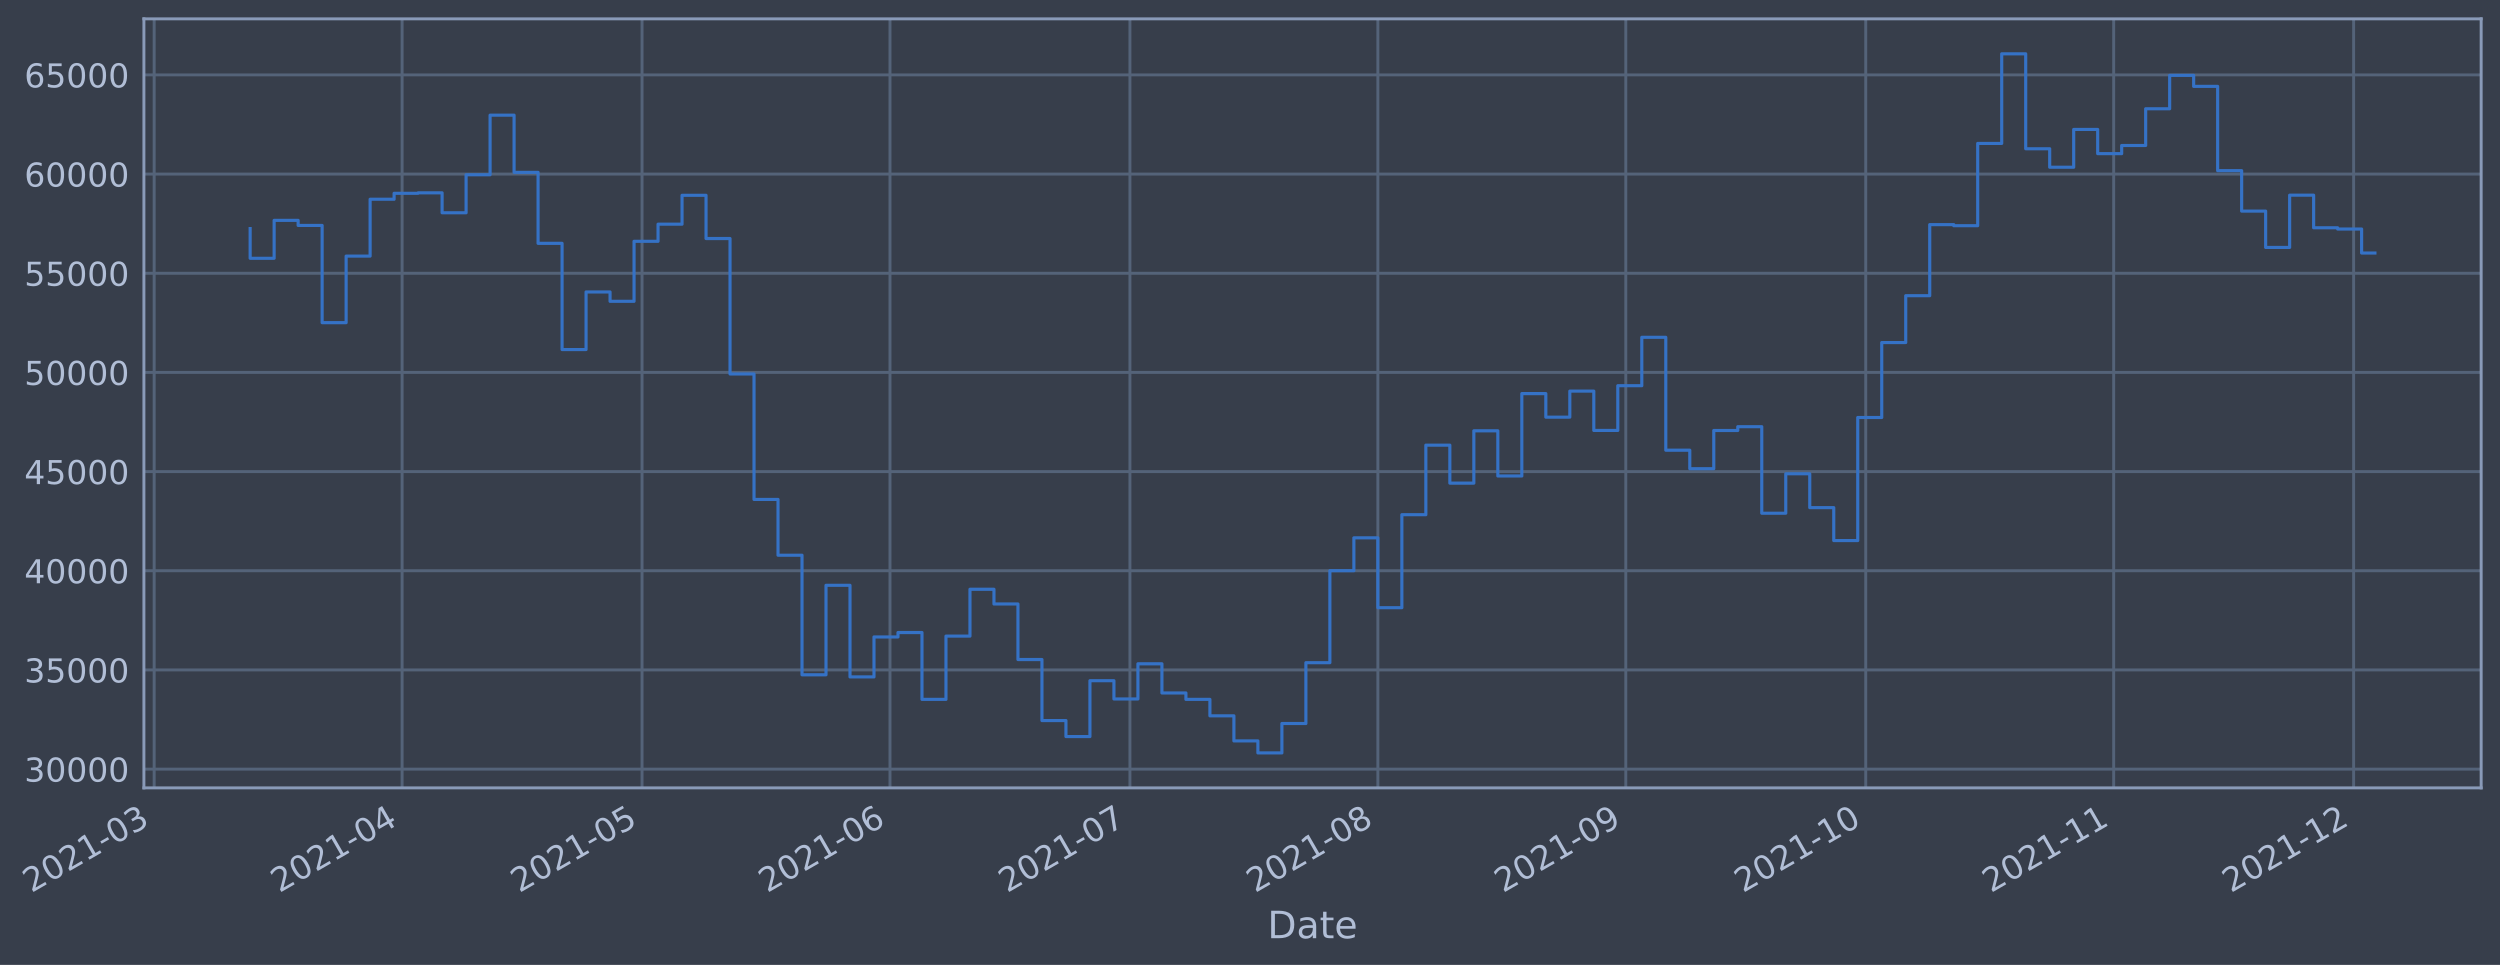
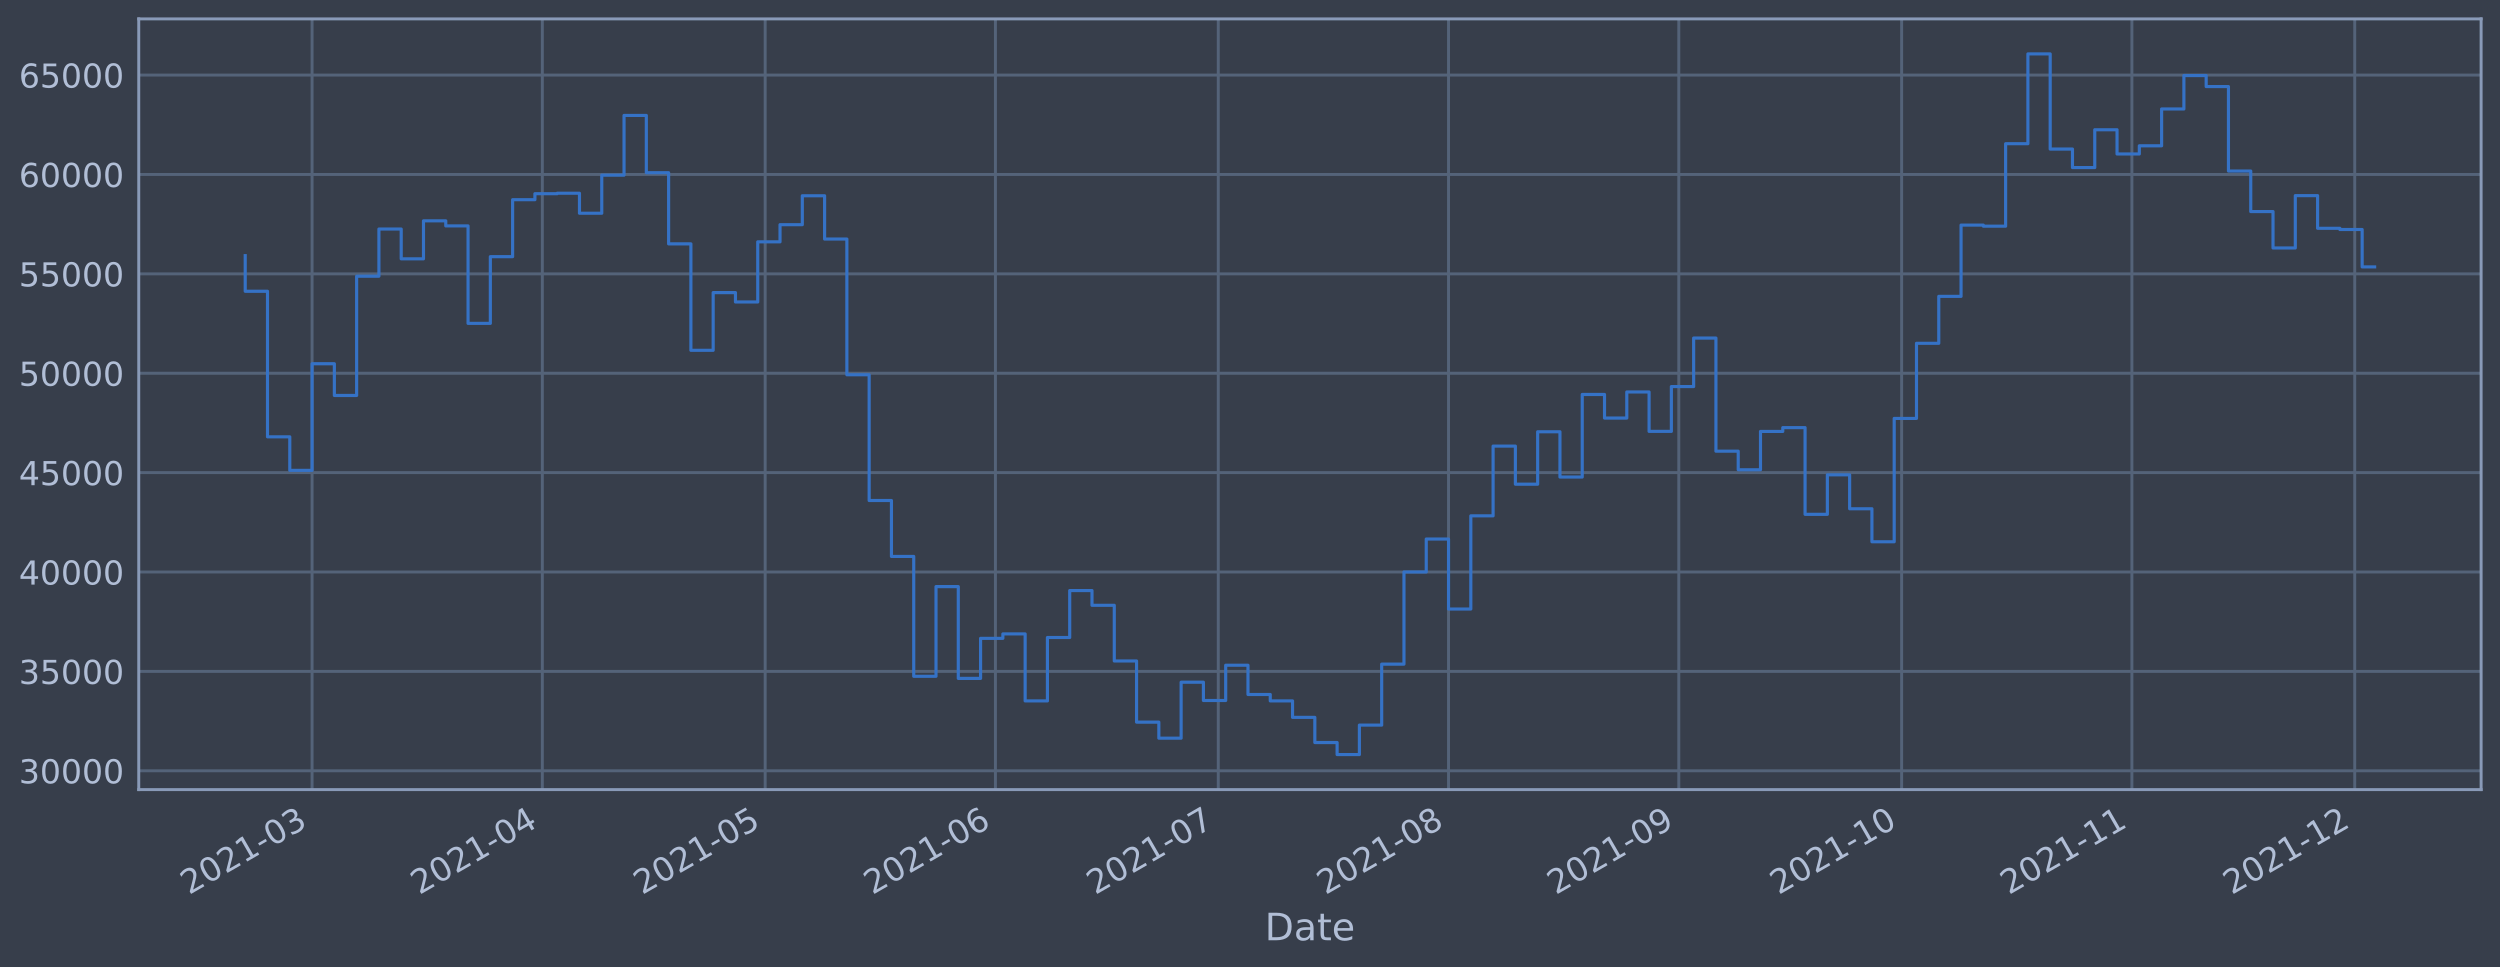
- <svg xmlns="http://www.w3.org/2000/svg" xmlns:xlink="http://www.w3.org/1999/xlink" width="954.97pt" height="368.58pt" viewBox="0 0 954.97 368.58" version="1.1">
+ <svg xmlns="http://www.w3.org/2000/svg" xmlns:xlink="http://www.w3.org/1999/xlink" width="952.884pt" height="368.58pt" viewBox="0 0 952.884 368.58" version="1.1">
  <defs>
    <style type="text/css">*{stroke-linejoin: round; stroke-linecap: butt}</style>
  </defs>
  <g id="figure_1">
    <g id="patch_1">
-       <path d="M 0 368.58  L 954.97 368.58  L 954.97 0  L 0 0  z " style="fill: #373e4b" />
+       <path d="M 0 368.58  L 952.884 368.58  L 952.884 0  L 0 0  z " style="fill: #373e4b" />
    </g>
    <g id="axes_1">
      <g id="patch_2">
-         <path d="M 54.97 300.96  L 947.77 300.96  L 947.77 7.2  L 54.97 7.2  z " style="fill: #373e4b" />
+         <path d="M 52.884 300.96  L 945.684 300.96  L 945.684 7.2  L 52.884 7.2  z " style="fill: #373e4b" />
      </g>
      <g id="matplotlib.axis_1">
        <g id="xtick_1">
          <g id="line2d_1">
-             <path d="M 58.89 300.96  L 58.89 7.2  " clip-path="url(#p769179dc3e)" style="fill: none; stroke: #546379; stroke-width: 1.12; stroke-linecap: square" />
+             <path d="M 118.946 300.96  L 118.946 7.2  " clip-path="url(#pda9492b88b)" style="fill: none; stroke: #546379; stroke-width: 1.12; stroke-linecap: square" />
          </g>
          <g id="line2d_2" />
          <g id="text_1">
-             <g style="fill: #b1bed6" transform="translate(11.98702 341.1745)rotate(-30)scale(0.126 -0.126)">
+             <g style="fill: #b1bed6" transform="translate(72.04267 341.1745)rotate(-30)scale(0.126 -0.126)">
              <defs>
                <path id="DejaVuSans-32" d="M 1228 531  L 3431 531  L 3431 0  L 469 0  L 469 531  Q 828 903 1448 1529  Q 2069 2156 2228 2338  Q 2531 2678 2651 2914  Q 2772 3150 2772 3378  Q 2772 3750 2511 3984  Q 2250 4219 1831 4219  Q 1534 4219 1204 4116  Q 875 4013 500 3803  L 500 4441  Q 881 4594 1212 4672  Q 1544 4750 1819 4750  Q 2544 4750 2975 4387  Q 3406 4025 3406 3419  Q 3406 3131 3298 2873  Q 3191 2616 2906 2266  Q 2828 2175 2409 1742  Q 1991 1309 1228 531  z " transform="scale(0.015625)" />
                <path id="DejaVuSans-30" d="M 2034 4250  Q 1547 4250 1301 3770  Q 1056 3291 1056 2328  Q 1056 1369 1301 889  Q 1547 409 2034 409  Q 2525 409 2770 889  Q 3016 1369 3016 2328  Q 3016 3291 2770 3770  Q 2525 4250 2034 4250  z M 2034 4750  Q 2819 4750 3233 4129  Q 3647 3509 3647 2328  Q 3647 1150 3233 529  Q 2819 -91 2034 -91  Q 1250 -91 836 529  Q 422 1150 422 2328  Q 422 3509 836 4129  Q 1250 4750 2034 4750  z " transform="scale(0.015625)" />
                <path id="DejaVuSans-31" d="M 794 531  L 1825 531  L 1825 4091  L 703 3866  L 703 4441  L 1819 4666  L 2450 4666  L 2450 531  L 3481 531  L 3481 0  L 794 0  L 794 531  z " transform="scale(0.015625)" />
                <path id="DejaVuSans-2d" d="M 313 2009  L 1997 2009  L 1997 1497  L 313 1497  L 313 2009  z " transform="scale(0.015625)" />
                <path id="DejaVuSans-33" d="M 2597 2516  Q 3050 2419 3304 2112  Q 3559 1806 3559 1356  Q 3559 666 3084 287  Q 2609 -91 1734 -91  Q 1441 -91 1130 -33  Q 819 25 488 141  L 488 750  Q 750 597 1062 519  Q 1375 441 1716 441  Q 2309 441 2620 675  Q 2931 909 2931 1356  Q 2931 1769 2642 2001  Q 2353 2234 1838 2234  L 1294 2234  L 1294 2753  L 1863 2753  Q 2328 2753 2575 2939  Q 2822 3125 2822 3475  Q 2822 3834 2567 4026  Q 2313 4219 1838 4219  Q 1578 4219 1281 4162  Q 984 4106 628 3988  L 628 4550  Q 988 4650 1302 4700  Q 1616 4750 1894 4750  Q 2613 4750 3031 4423  Q 3450 4097 3450 3541  Q 3450 3153 3228 2886  Q 3006 2619 2597 2516  z " transform="scale(0.015625)" />
              </defs>
              <use xlink:href="#DejaVuSans-32" />
              <use xlink:href="#DejaVuSans-30" x="63.623" />
              <use xlink:href="#DejaVuSans-32" x="127.246" />
              <use xlink:href="#DejaVuSans-31" x="190.869" />
              <use xlink:href="#DejaVuSans-2d" x="254.492" />
              <use xlink:href="#DejaVuSans-30" x="290.576" />
              <use xlink:href="#DejaVuSans-33" x="354.199" />
            </g>
          </g>
        </g>
        <g id="xtick_2">
          <g id="line2d_3">
-             <path d="M 153.6 300.96  L 153.6 7.2  " clip-path="url(#p769179dc3e)" style="fill: none; stroke: #546379; stroke-width: 1.12; stroke-linecap: square" />
+             <path d="M 206.712 300.96  L 206.712 7.2  " clip-path="url(#pda9492b88b)" style="fill: none; stroke: #546379; stroke-width: 1.12; stroke-linecap: square" />
          </g>
          <g id="line2d_4" />
          <g id="text_2">
-             <g style="fill: #b1bed6" transform="translate(106.6964 341.1745)rotate(-30)scale(0.126 -0.126)">
+             <g style="fill: #b1bed6" transform="translate(159.8084 341.1745)rotate(-30)scale(0.126 -0.126)">
              <defs>
                <path id="DejaVuSans-34" d="M 2419 4116  L 825 1625  L 2419 1625  L 2419 4116  z M 2253 4666  L 3047 4666  L 3047 1625  L 3713 1625  L 3713 1100  L 3047 1100  L 3047 0  L 2419 0  L 2419 1100  L 313 1100  L 313 1709  L 2253 4666  z " transform="scale(0.015625)" />
              </defs>
              <use xlink:href="#DejaVuSans-32" />
              <use xlink:href="#DejaVuSans-30" x="63.623" />
              <use xlink:href="#DejaVuSans-32" x="127.246" />
              <use xlink:href="#DejaVuSans-31" x="190.869" />
              <use xlink:href="#DejaVuSans-2d" x="254.492" />
              <use xlink:href="#DejaVuSans-30" x="290.576" />
              <use xlink:href="#DejaVuSans-34" x="354.199" />
            </g>
          </g>
        </g>
        <g id="xtick_3">
          <g id="line2d_5">
-             <path d="M 245.254 300.96  L 245.254 7.2  " clip-path="url(#p769179dc3e)" style="fill: none; stroke: #546379; stroke-width: 1.12; stroke-linecap: square" />
+             <path d="M 291.646 300.96  L 291.646 7.2  " clip-path="url(#pda9492b88b)" style="fill: none; stroke: #546379; stroke-width: 1.12; stroke-linecap: square" />
          </g>
          <g id="line2d_6" />
          <g id="text_3">
-             <g style="fill: #b1bed6" transform="translate(198.3506 341.1745)rotate(-30)scale(0.126 -0.126)">
+             <g style="fill: #b1bed6" transform="translate(244.743 341.1745)rotate(-30)scale(0.126 -0.126)">
              <defs>
                <path id="DejaVuSans-35" d="M 691 4666  L 3169 4666  L 3169 4134  L 1269 4134  L 1269 2991  Q 1406 3038 1543 3061  Q 1681 3084 1819 3084  Q 2600 3084 3056 2656  Q 3513 2228 3513 1497  Q 3513 744 3044 326  Q 2575 -91 1722 -91  Q 1428 -91 1123 -41  Q 819 9 494 109  L 494 744  Q 775 591 1075 516  Q 1375 441 1709 441  Q 2250 441 2565 725  Q 2881 1009 2881 1497  Q 2881 1984 2565 2268  Q 2250 2553 1709 2553  Q 1456 2553 1204 2497  Q 953 2441 691 2322  L 691 4666  z " transform="scale(0.015625)" />
              </defs>
              <use xlink:href="#DejaVuSans-32" />
              <use xlink:href="#DejaVuSans-30" x="63.623" />
              <use xlink:href="#DejaVuSans-32" x="127.246" />
              <use xlink:href="#DejaVuSans-31" x="190.869" />
              <use xlink:href="#DejaVuSans-2d" x="254.492" />
              <use xlink:href="#DejaVuSans-30" x="290.576" />
              <use xlink:href="#DejaVuSans-35" x="354.199" />
            </g>
          </g>
        </g>
        <g id="xtick_4">
          <g id="line2d_7">
-             <path d="M 339.963 300.96  L 339.963 7.2  " clip-path="url(#p769179dc3e)" style="fill: none; stroke: #546379; stroke-width: 1.12; stroke-linecap: square" />
+             <path d="M 379.412 300.96  L 379.412 7.2  " clip-path="url(#pda9492b88b)" style="fill: none; stroke: #546379; stroke-width: 1.12; stroke-linecap: square" />
          </g>
          <g id="line2d_8" />
          <g id="text_4">
-             <g style="fill: #b1bed6" transform="translate(293.06 341.1745)rotate(-30)scale(0.126 -0.126)">
+             <g style="fill: #b1bed6" transform="translate(332.5087 341.1745)rotate(-30)scale(0.126 -0.126)">
              <defs>
                <path id="DejaVuSans-36" d="M 2113 2584  Q 1688 2584 1439 2293  Q 1191 2003 1191 1497  Q 1191 994 1439 701  Q 1688 409 2113 409  Q 2538 409 2786 701  Q 3034 994 3034 1497  Q 3034 2003 2786 2293  Q 2538 2584 2113 2584  z M 3366 4563  L 3366 3988  Q 3128 4100 2886 4159  Q 2644 4219 2406 4219  Q 1781 4219 1451 3797  Q 1122 3375 1075 2522  Q 1259 2794 1537 2939  Q 1816 3084 2150 3084  Q 2853 3084 3261 2657  Q 3669 2231 3669 1497  Q 3669 778 3244 343  Q 2819 -91 2113 -91  Q 1303 -91 875 529  Q 447 1150 447 2328  Q 447 3434 972 4092  Q 1497 4750 2381 4750  Q 2619 4750 2861 4703  Q 3103 4656 3366 4563  z " transform="scale(0.015625)" />
              </defs>
              <use xlink:href="#DejaVuSans-32" />
              <use xlink:href="#DejaVuSans-30" x="63.623" />
              <use xlink:href="#DejaVuSans-32" x="127.246" />
              <use xlink:href="#DejaVuSans-31" x="190.869" />
              <use xlink:href="#DejaVuSans-2d" x="254.492" />
              <use xlink:href="#DejaVuSans-30" x="290.576" />
              <use xlink:href="#DejaVuSans-36" x="354.199" />
            </g>
          </g>
        </g>
        <g id="xtick_5">
          <g id="line2d_9">
-             <path d="M 431.617 300.96  L 431.617 7.2  " clip-path="url(#p769179dc3e)" style="fill: none; stroke: #546379; stroke-width: 1.12; stroke-linecap: square" />
+             <path d="M 464.347 300.96  L 464.347 7.2  " clip-path="url(#pda9492b88b)" style="fill: none; stroke: #546379; stroke-width: 1.12; stroke-linecap: square" />
          </g>
          <g id="line2d_10" />
          <g id="text_5">
-             <g style="fill: #b1bed6" transform="translate(384.7142 341.1745)rotate(-30)scale(0.126 -0.126)">
+             <g style="fill: #b1bed6" transform="translate(417.4433 341.1745)rotate(-30)scale(0.126 -0.126)">
              <defs>
                <path id="DejaVuSans-37" d="M 525 4666  L 3525 4666  L 3525 4397  L 1831 0  L 1172 0  L 2766 4134  L 525 4134  L 525 4666  z " transform="scale(0.015625)" />
              </defs>
              <use xlink:href="#DejaVuSans-32" />
              <use xlink:href="#DejaVuSans-30" x="63.623" />
              <use xlink:href="#DejaVuSans-32" x="127.246" />
              <use xlink:href="#DejaVuSans-31" x="190.869" />
              <use xlink:href="#DejaVuSans-2d" x="254.492" />
              <use xlink:href="#DejaVuSans-30" x="290.576" />
              <use xlink:href="#DejaVuSans-37" x="354.199" />
            </g>
          </g>
        </g>
        <g id="xtick_6">
          <g id="line2d_11">
-             <path d="M 526.327 300.96  L 526.327 7.2  " clip-path="url(#p769179dc3e)" style="fill: none; stroke: #546379; stroke-width: 1.12; stroke-linecap: square" />
+             <path d="M 552.112 300.96  L 552.112 7.2  " clip-path="url(#pda9492b88b)" style="fill: none; stroke: #546379; stroke-width: 1.12; stroke-linecap: square" />
          </g>
          <g id="line2d_12" />
          <g id="text_6">
-             <g style="fill: #b1bed6" transform="translate(479.4236 341.1745)rotate(-30)scale(0.126 -0.126)">
+             <g style="fill: #b1bed6" transform="translate(505.209 341.1745)rotate(-30)scale(0.126 -0.126)">
              <defs>
                <path id="DejaVuSans-38" d="M 2034 2216  Q 1584 2216 1326 1975  Q 1069 1734 1069 1313  Q 1069 891 1326 650  Q 1584 409 2034 409  Q 2484 409 2743 651  Q 3003 894 3003 1313  Q 3003 1734 2745 1975  Q 2488 2216 2034 2216  z M 1403 2484  Q 997 2584 770 2862  Q 544 3141 544 3541  Q 544 4100 942 4425  Q 1341 4750 2034 4750  Q 2731 4750 3128 4425  Q 3525 4100 3525 3541  Q 3525 3141 3298 2862  Q 3072 2584 2669 2484  Q 3125 2378 3379 2068  Q 3634 1759 3634 1313  Q 3634 634 3220 271  Q 2806 -91 2034 -91  Q 1263 -91 848 271  Q 434 634 434 1313  Q 434 1759 690 2068  Q 947 2378 1403 2484  z M 1172 3481  Q 1172 3119 1398 2916  Q 1625 2713 2034 2713  Q 2441 2713 2670 2916  Q 2900 3119 2900 3481  Q 2900 3844 2670 4047  Q 2441 4250 2034 4250  Q 1625 4250 1398 4047  Q 1172 3844 1172 3481  z " transform="scale(0.015625)" />
              </defs>
              <use xlink:href="#DejaVuSans-32" />
              <use xlink:href="#DejaVuSans-30" x="63.623" />
              <use xlink:href="#DejaVuSans-32" x="127.246" />
              <use xlink:href="#DejaVuSans-31" x="190.869" />
              <use xlink:href="#DejaVuSans-2d" x="254.492" />
              <use xlink:href="#DejaVuSans-30" x="290.576" />
              <use xlink:href="#DejaVuSans-38" x="354.199" />
            </g>
          </g>
        </g>
        <g id="xtick_7">
          <g id="line2d_13">
-             <path d="M 621.036 300.96  L 621.036 7.2  " clip-path="url(#p769179dc3e)" style="fill: none; stroke: #546379; stroke-width: 1.12; stroke-linecap: square" />
+             <path d="M 639.878 300.96  L 639.878 7.2  " clip-path="url(#pda9492b88b)" style="fill: none; stroke: #546379; stroke-width: 1.12; stroke-linecap: square" />
          </g>
          <g id="line2d_14" />
          <g id="text_7">
-             <g style="fill: #b1bed6" transform="translate(574.1329 341.1745)rotate(-30)scale(0.126 -0.126)">
+             <g style="fill: #b1bed6" transform="translate(592.9747 341.1745)rotate(-30)scale(0.126 -0.126)">
              <defs>
                <path id="DejaVuSans-39" d="M 703 97  L 703 672  Q 941 559 1184 500  Q 1428 441 1663 441  Q 2288 441 2617 861  Q 2947 1281 2994 2138  Q 2813 1869 2534 1725  Q 2256 1581 1919 1581  Q 1219 1581 811 2004  Q 403 2428 403 3163  Q 403 3881 828 4315  Q 1253 4750 1959 4750  Q 2769 4750 3195 4129  Q 3622 3509 3622 2328  Q 3622 1225 3098 567  Q 2575 -91 1691 -91  Q 1453 -91 1209 -44  Q 966 3 703 97  z M 1959 2075  Q 2384 2075 2632 2365  Q 2881 2656 2881 3163  Q 2881 3666 2632 3958  Q 2384 4250 1959 4250  Q 1534 4250 1286 3958  Q 1038 3666 1038 3163  Q 1038 2656 1286 2365  Q 1534 2075 1959 2075  z " transform="scale(0.015625)" />
              </defs>
              <use xlink:href="#DejaVuSans-32" />
              <use xlink:href="#DejaVuSans-30" x="63.623" />
              <use xlink:href="#DejaVuSans-32" x="127.246" />
              <use xlink:href="#DejaVuSans-31" x="190.869" />
              <use xlink:href="#DejaVuSans-2d" x="254.492" />
              <use xlink:href="#DejaVuSans-30" x="290.576" />
              <use xlink:href="#DejaVuSans-39" x="354.199" />
            </g>
          </g>
        </g>
        <g id="xtick_8">
          <g id="line2d_15">
-             <path d="M 712.69 300.96  L 712.69 7.2  " clip-path="url(#p769179dc3e)" style="fill: none; stroke: #546379; stroke-width: 1.12; stroke-linecap: square" />
+             <path d="M 724.813 300.96  L 724.813 7.2  " clip-path="url(#pda9492b88b)" style="fill: none; stroke: #546379; stroke-width: 1.12; stroke-linecap: square" />
          </g>
          <g id="line2d_16" />
          <g id="text_8">
-             <g style="fill: #b1bed6" transform="translate(665.7872 341.1745)rotate(-30)scale(0.126 -0.126)">
+             <g style="fill: #b1bed6" transform="translate(677.9093 341.1745)rotate(-30)scale(0.126 -0.126)">
              <use xlink:href="#DejaVuSans-32" />
              <use xlink:href="#DejaVuSans-30" x="63.623" />
              <use xlink:href="#DejaVuSans-32" x="127.246" />
              <use xlink:href="#DejaVuSans-31" x="190.869" />
              <use xlink:href="#DejaVuSans-2d" x="254.492" />
              <use xlink:href="#DejaVuSans-31" x="290.576" />
              <use xlink:href="#DejaVuSans-30" x="354.199" />
            </g>
          </g>
        </g>
        <g id="xtick_9">
          <g id="line2d_17">
-             <path d="M 807.4 300.96  L 807.4 7.2  " clip-path="url(#p769179dc3e)" style="fill: none; stroke: #546379; stroke-width: 1.12; stroke-linecap: square" />
+             <path d="M 812.578 300.96  L 812.578 7.2  " clip-path="url(#pda9492b88b)" style="fill: none; stroke: #546379; stroke-width: 1.12; stroke-linecap: square" />
          </g>
          <g id="line2d_18" />
          <g id="text_9">
-             <g style="fill: #b1bed6" transform="translate(760.4965 341.1745)rotate(-30)scale(0.126 -0.126)">
+             <g style="fill: #b1bed6" transform="translate(765.675 341.1745)rotate(-30)scale(0.126 -0.126)">
              <use xlink:href="#DejaVuSans-32" />
              <use xlink:href="#DejaVuSans-30" x="63.623" />
              <use xlink:href="#DejaVuSans-32" x="127.246" />
              <use xlink:href="#DejaVuSans-31" x="190.869" />
              <use xlink:href="#DejaVuSans-2d" x="254.492" />
              <use xlink:href="#DejaVuSans-31" x="290.576" />
              <use xlink:href="#DejaVuSans-31" x="354.199" />
            </g>
          </g>
        </g>
        <g id="xtick_10">
          <g id="line2d_19">
-             <path d="M 899.054 300.96  L 899.054 7.2  " clip-path="url(#p769179dc3e)" style="fill: none; stroke: #546379; stroke-width: 1.12; stroke-linecap: square" />
+             <path d="M 897.513 300.96  L 897.513 7.2  " clip-path="url(#pda9492b88b)" style="fill: none; stroke: #546379; stroke-width: 1.12; stroke-linecap: square" />
          </g>
          <g id="line2d_20" />
          <g id="text_10">
-             <g style="fill: #b1bed6" transform="translate(852.1508 341.1745)rotate(-30)scale(0.126 -0.126)">
+             <g style="fill: #b1bed6" transform="translate(850.6096 341.1745)rotate(-30)scale(0.126 -0.126)">
              <use xlink:href="#DejaVuSans-32" />
              <use xlink:href="#DejaVuSans-30" x="63.623" />
              <use xlink:href="#DejaVuSans-32" x="127.246" />
              <use xlink:href="#DejaVuSans-31" x="190.869" />
              <use xlink:href="#DejaVuSans-2d" x="254.492" />
              <use xlink:href="#DejaVuSans-31" x="290.576" />
              <use xlink:href="#DejaVuSans-32" x="354.199" />
            </g>
          </g>
        </g>
        <g id="text_11">
-           <g style="fill: #b1bed6" transform="translate(484.161 358.3856)scale(0.144 -0.144)">
+           <g style="fill: #b1bed6" transform="translate(482.0746 358.3856)scale(0.144 -0.144)">
            <defs>
              <path id="DejaVuSans-44" d="M 1259 4147  L 1259 519  L 2022 519  Q 2988 519 3436 956  Q 3884 1394 3884 2338  Q 3884 3275 3436 3711  Q 2988 4147 2022 4147  L 1259 4147  z M 628 4666  L 1925 4666  Q 3281 4666 3915 4102  Q 4550 3538 4550 2338  Q 4550 1131 3912 565  Q 3275 0 1925 0  L 628 0  L 628 4666  z " transform="scale(0.015625)" />
              <path id="DejaVuSans-61" d="M 2194 1759  Q 1497 1759 1228 1600  Q 959 1441 959 1056  Q 959 750 1161 570  Q 1363 391 1709 391  Q 2188 391 2477 730  Q 2766 1069 2766 1631  L 2766 1759  L 2194 1759  z M 3341 1997  L 3341 0  L 2766 0  L 2766 531  Q 2569 213 2275 61  Q 1981 -91 1556 -91  Q 1019 -91 701 211  Q 384 513 384 1019  Q 384 1609 779 1909  Q 1175 2209 1959 2209  L 2766 2209  L 2766 2266  Q 2766 2663 2505 2880  Q 2244 3097 1772 3097  Q 1472 3097 1187 3025  Q 903 2953 641 2809  L 641 3341  Q 956 3463 1253 3523  Q 1550 3584 1831 3584  Q 2591 3584 2966 3190  Q 3341 2797 3341 1997  z " transform="scale(0.015625)" />
              <path id="DejaVuSans-74" d="M 1172 4494  L 1172 3500  L 2356 3500  L 2356 3053  L 1172 3053  L 1172 1153  Q 1172 725 1289 603  Q 1406 481 1766 481  L 2356 481  L 2356 0  L 1766 0  Q 1100 0 847 248  Q 594 497 594 1153  L 594 3053  L 172 3053  L 172 3500  L 594 3500  L 594 4494  L 1172 4494  z " transform="scale(0.015625)" />
              <path id="DejaVuSans-65" d="M 3597 1894  L 3597 1613  L 953 1613  Q 991 1019 1311 708  Q 1631 397 2203 397  Q 2534 397 2845 478  Q 3156 559 3463 722  L 3463 178  Q 3153 47 2828 -22  Q 2503 -91 2169 -91  Q 1331 -91 842 396  Q 353 884 353 1716  Q 353 2575 817 3079  Q 1281 3584 2069 3584  Q 2775 3584 3186 3129  Q 3597 2675 3597 1894  z M 3022 2063  Q 3016 2534 2758 2815  Q 2500 3097 2075 3097  Q 1594 3097 1305 2825  Q 1016 2553 972 2059  L 3022 2063  z " transform="scale(0.015625)" />
            </defs>
            <use xlink:href="#DejaVuSans-44" />
            <use xlink:href="#DejaVuSans-61" x="77.002" />
            <use xlink:href="#DejaVuSans-74" x="138.281" />
            <use xlink:href="#DejaVuSans-65" x="177.49" />
          </g>
        </g>
      </g>
      <g id="matplotlib.axis_2">
        <g id="ytick_1">
          <g id="line2d_21">
-             <path d="M 54.97 293.789  L 947.77 293.789  " clip-path="url(#p769179dc3e)" style="fill: none; stroke: #546379; stroke-width: 1.12; stroke-linecap: square" />
+             <path d="M 52.884 293.789  L 945.684 293.789  " clip-path="url(#pda9492b88b)" style="fill: none; stroke: #546379; stroke-width: 1.12; stroke-linecap: square" />
          </g>
          <g id="line2d_22" />
          <g id="text_12">
-             <g style="fill: #b1bed6" transform="translate(9.286412 298.5763)scale(0.126 -0.126)">
+             <g style="fill: #b1bed6" transform="translate(7.2 298.5763)scale(0.126 -0.126)">
              <use xlink:href="#DejaVuSans-33" />
              <use xlink:href="#DejaVuSans-30" x="63.623" />
              <use xlink:href="#DejaVuSans-30" x="127.246" />
              <use xlink:href="#DejaVuSans-30" x="190.869" />
              <use xlink:href="#DejaVuSans-30" x="254.492" />
            </g>
          </g>
        </g>
        <g id="ytick_2">
          <g id="line2d_23">
-             <path d="M 54.97 255.907  L 947.77 255.907  " clip-path="url(#p769179dc3e)" style="fill: none; stroke: #546379; stroke-width: 1.12; stroke-linecap: square" />
+             <path d="M 52.884 255.907  L 945.684 255.907  " clip-path="url(#pda9492b88b)" style="fill: none; stroke: #546379; stroke-width: 1.12; stroke-linecap: square" />
          </g>
          <g id="line2d_24" />
          <g id="text_13">
-             <g style="fill: #b1bed6" transform="translate(9.286412 260.6936)scale(0.126 -0.126)">
+             <g style="fill: #b1bed6" transform="translate(7.2 260.6936)scale(0.126 -0.126)">
              <use xlink:href="#DejaVuSans-33" />
              <use xlink:href="#DejaVuSans-35" x="63.623" />
              <use xlink:href="#DejaVuSans-30" x="127.246" />
              <use xlink:href="#DejaVuSans-30" x="190.869" />
              <use xlink:href="#DejaVuSans-30" x="254.492" />
            </g>
          </g>
        </g>
        <g id="ytick_3">
          <g id="line2d_25">
-             <path d="M 54.97 218.024  L 947.77 218.024  " clip-path="url(#p769179dc3e)" style="fill: none; stroke: #546379; stroke-width: 1.12; stroke-linecap: square" />
+             <path d="M 52.884 218.024  L 945.684 218.024  " clip-path="url(#pda9492b88b)" style="fill: none; stroke: #546379; stroke-width: 1.12; stroke-linecap: square" />
          </g>
          <g id="line2d_26" />
          <g id="text_14">
-             <g style="fill: #b1bed6" transform="translate(9.286412 222.811)scale(0.126 -0.126)">
+             <g style="fill: #b1bed6" transform="translate(7.2 222.811)scale(0.126 -0.126)">
              <use xlink:href="#DejaVuSans-34" />
              <use xlink:href="#DejaVuSans-30" x="63.623" />
              <use xlink:href="#DejaVuSans-30" x="127.246" />
              <use xlink:href="#DejaVuSans-30" x="190.869" />
              <use xlink:href="#DejaVuSans-30" x="254.492" />
            </g>
          </g>
        </g>
        <g id="ytick_4">
          <g id="line2d_27">
-             <path d="M 54.97 180.141  L 947.77 180.141  " clip-path="url(#p769179dc3e)" style="fill: none; stroke: #546379; stroke-width: 1.12; stroke-linecap: square" />
+             <path d="M 52.884 180.141  L 945.684 180.141  " clip-path="url(#pda9492b88b)" style="fill: none; stroke: #546379; stroke-width: 1.12; stroke-linecap: square" />
          </g>
          <g id="line2d_28" />
          <g id="text_15">
-             <g style="fill: #b1bed6" transform="translate(9.286412 184.9284)scale(0.126 -0.126)">
+             <g style="fill: #b1bed6" transform="translate(7.2 184.9284)scale(0.126 -0.126)">
              <use xlink:href="#DejaVuSans-34" />
              <use xlink:href="#DejaVuSans-35" x="63.623" />
              <use xlink:href="#DejaVuSans-30" x="127.246" />
              <use xlink:href="#DejaVuSans-30" x="190.869" />
              <use xlink:href="#DejaVuSans-30" x="254.492" />
            </g>
          </g>
        </g>
        <g id="ytick_5">
          <g id="line2d_29">
-             <path d="M 54.97 142.259  L 947.77 142.259  " clip-path="url(#p769179dc3e)" style="fill: none; stroke: #546379; stroke-width: 1.12; stroke-linecap: square" />
+             <path d="M 52.884 142.259  L 945.684 142.259  " clip-path="url(#pda9492b88b)" style="fill: none; stroke: #546379; stroke-width: 1.12; stroke-linecap: square" />
          </g>
          <g id="line2d_30" />
          <g id="text_16">
-             <g style="fill: #b1bed6" transform="translate(9.286412 147.0457)scale(0.126 -0.126)">
+             <g style="fill: #b1bed6" transform="translate(7.2 147.0457)scale(0.126 -0.126)">
              <use xlink:href="#DejaVuSans-35" />
              <use xlink:href="#DejaVuSans-30" x="63.623" />
              <use xlink:href="#DejaVuSans-30" x="127.246" />
              <use xlink:href="#DejaVuSans-30" x="190.869" />
              <use xlink:href="#DejaVuSans-30" x="254.492" />
            </g>
          </g>
        </g>
        <g id="ytick_6">
          <g id="line2d_31">
-             <path d="M 54.97 104.376  L 947.77 104.376  " clip-path="url(#p769179dc3e)" style="fill: none; stroke: #546379; stroke-width: 1.12; stroke-linecap: square" />
+             <path d="M 52.884 104.376  L 945.684 104.376  " clip-path="url(#pda9492b88b)" style="fill: none; stroke: #546379; stroke-width: 1.12; stroke-linecap: square" />
          </g>
          <g id="line2d_32" />
          <g id="text_17">
-             <g style="fill: #b1bed6" transform="translate(9.286412 109.1631)scale(0.126 -0.126)">
+             <g style="fill: #b1bed6" transform="translate(7.2 109.1631)scale(0.126 -0.126)">
              <use xlink:href="#DejaVuSans-35" />
              <use xlink:href="#DejaVuSans-35" x="63.623" />
              <use xlink:href="#DejaVuSans-30" x="127.246" />
              <use xlink:href="#DejaVuSans-30" x="190.869" />
              <use xlink:href="#DejaVuSans-30" x="254.492" />
            </g>
          </g>
        </g>
        <g id="ytick_7">
          <g id="line2d_33">
-             <path d="M 54.97 66.493  L 947.77 66.493  " clip-path="url(#p769179dc3e)" style="fill: none; stroke: #546379; stroke-width: 1.12; stroke-linecap: square" />
+             <path d="M 52.884 66.493  L 945.684 66.493  " clip-path="url(#pda9492b88b)" style="fill: none; stroke: #546379; stroke-width: 1.12; stroke-linecap: square" />
          </g>
          <g id="line2d_34" />
          <g id="text_18">
-             <g style="fill: #b1bed6" transform="translate(9.286412 71.28047)scale(0.126 -0.126)">
+             <g style="fill: #b1bed6" transform="translate(7.2 71.28047)scale(0.126 -0.126)">
              <use xlink:href="#DejaVuSans-36" />
              <use xlink:href="#DejaVuSans-30" x="63.623" />
              <use xlink:href="#DejaVuSans-30" x="127.246" />
              <use xlink:href="#DejaVuSans-30" x="190.869" />
              <use xlink:href="#DejaVuSans-30" x="254.492" />
            </g>
          </g>
        </g>
        <g id="ytick_8">
          <g id="line2d_35">
-             <path d="M 54.97 28.611  L 947.77 28.611  " clip-path="url(#p769179dc3e)" style="fill: none; stroke: #546379; stroke-width: 1.12; stroke-linecap: square" />
+             <path d="M 52.884 28.611  L 945.684 28.611  " clip-path="url(#pda9492b88b)" style="fill: none; stroke: #546379; stroke-width: 1.12; stroke-linecap: square" />
          </g>
          <g id="line2d_36" />
          <g id="text_19">
-             <g style="fill: #b1bed6" transform="translate(9.286412 33.39783)scale(0.126 -0.126)">
+             <g style="fill: #b1bed6" transform="translate(7.2 33.39783)scale(0.126 -0.126)">
              <use xlink:href="#DejaVuSans-36" />
              <use xlink:href="#DejaVuSans-35" x="63.623" />
              <use xlink:href="#DejaVuSans-30" x="127.246" />
              <use xlink:href="#DejaVuSans-30" x="190.869" />
              <use xlink:href="#DejaVuSans-30" x="254.492" />
            </g>
          </g>
        </g>
      </g>
      <g id="line2d_37">
-         <path d="M 95.552 87.304  L 95.552 98.658  L 104.717 98.658  L 104.717 84.178  L 113.883 84.178  L 113.883 86.108  L 123.048 86.108  L 123.048 123.255  L 132.214 123.255  L 132.214 97.831  L 141.379 97.831  L 141.379 76.115  L 150.545 76.115  L 150.545 73.833  L 159.71 73.833  L 159.71 73.66  L 168.875 73.66  L 168.875 81.278  L 178.041 81.278  L 178.041 66.76  L 187.206 66.76  L 187.206 43.998  L 196.372 43.998  L 196.372 65.834  L 205.537 65.834  L 205.537 92.951  L 214.702 92.951  L 214.702 133.522  L 223.868 133.522  L 223.868 111.523  L 233.033 111.523  L 233.033 115.103  L 242.199 115.103  L 242.199 92.174  L 251.364 92.174  L 251.364 85.638  L 260.53 85.638  L 260.53 74.609  L 269.695 74.609  L 269.695 91.117  L 278.86 91.117  L 278.86 142.846  L 288.026 142.846  L 288.026 190.777  L 297.191 190.777  L 297.191 212.082  L 306.357 212.082  L 306.357 257.766  L 315.522 257.766  L 315.522 223.585  L 324.688 223.585  L 324.688 258.576  L 333.853 258.576  L 333.853 243.31  L 343.018 243.31  L 343.018 241.621  L 352.184 241.621  L 352.184 267.159  L 361.349 267.159  L 361.349 242.992  L 370.515 242.992  L 370.515 225.094  L 379.68 225.094  L 379.68 230.716  L 388.846 230.716  L 388.846 251.935  L 398.011 251.935  L 398.011 275.245  L 407.176 275.245  L 407.176 281.359  L 416.342 281.359  L 416.342 260.023  L 425.507 260.023  L 425.507 266.992  L 434.673 266.992  L 434.673 253.563  L 443.838 253.563  L 443.838 264.703  L 453.003 264.703  L 453.003 267.153  L 462.169 267.153  L 462.169 273.434  L 471.334 273.434  L 471.334 283.021  L 480.5 283.021  L 480.5 287.607  L 489.665 287.607  L 489.665 276.379  L 498.831 276.379  L 498.831 253.14  L 507.996 253.14  L 507.996 218.005  L 517.161 218.005  L 517.161 205.454  L 526.327 205.454  L 526.327 232.131  L 535.492 232.131  L 535.492 196.613  L 544.658 196.613  L 544.658 170.038  L 553.823 170.038  L 553.823 184.553  L 562.989 184.553  L 562.989 164.561  L 572.154 164.561  L 572.154 181.824  L 581.319 181.824  L 581.319 150.35  L 590.485 150.35  L 590.485 159.347  L 599.65 159.347  L 599.65 149.404  L 608.816 149.404  L 608.816 164.422  L 617.981 164.422  L 617.981 147.342  L 627.146 147.342  L 627.146 128.855  L 636.312 128.855  L 636.312 171.971  L 645.477 171.971  L 645.477 179.044  L 654.643 179.044  L 654.643 164.442  L 663.808 164.442  L 663.808 162.991  L 672.974 162.991  L 672.974 196.04  L 682.139 196.04  L 682.139 180.983  L 691.304 180.983  L 691.304 193.911  L 700.47 193.911  L 700.47 206.49  L 709.635 206.49  L 709.635 159.479  L 718.801 159.479  L 718.801 130.85  L 727.966 130.85  L 727.966 112.958  L 737.132 112.958  L 737.132 85.798  L 746.297 85.798  L 746.297 86.21  L 755.462 86.21  L 755.462 54.779  L 764.628 54.779  L 764.628 20.553  L 773.793 20.553  L 773.793 56.816  L 782.959 56.816  L 782.959 63.878  L 792.124 63.878  L 792.124 49.452  L 801.29 49.452  L 801.29 58.693  L 810.455 58.693  L 810.455 55.569  L 819.62 55.569  L 819.62 41.542  L 828.786 41.542  L 828.786 28.787  L 837.951 28.787  L 837.951 32.998  L 847.117 32.998  L 847.117 65.188  L 856.282 65.188  L 856.282 80.639  L 865.447 80.639  L 865.447 94.515  L 874.613 94.515  L 874.613 74.559  L 883.778 74.559  L 883.778 87.009  L 892.944 87.009  L 892.944 87.482  L 902.109 87.482  L 902.109 96.646  L 907.188 96.646  L 907.188 96.646  " clip-path="url(#p769179dc3e)" style="fill: none; stroke: #3572c6; stroke-width: 1.2; stroke-linecap: square" />
+         <path d="M 93.466 97.432  L 93.466 111.018  L 101.959 111.018  L 101.959 166.5  L 110.452 166.5  L 110.452 179.278  L 118.946 179.278  L 118.946 138.639  L 127.439 138.639  L 127.439 150.732  L 135.933 150.732  L 135.933 105.274  L 144.426 105.274  L 144.426 87.304  L 152.92 87.304  L 152.92 98.658  L 161.413 98.658  L 161.413 84.178  L 169.907 84.178  L 169.907 86.108  L 178.4 86.108  L 178.4 123.255  L 186.894 123.255  L 186.894 97.831  L 195.387 97.831  L 195.387 76.115  L 203.881 76.115  L 203.881 73.833  L 212.374 73.833  L 212.374 73.66  L 220.867 73.66  L 220.867 81.278  L 229.361 81.278  L 229.361 66.76  L 237.854 66.76  L 237.854 43.998  L 246.348 43.998  L 246.348 65.834  L 254.841 65.834  L 254.841 92.951  L 263.335 92.951  L 263.335 133.522  L 271.828 133.522  L 271.828 111.523  L 280.322 111.523  L 280.322 115.103  L 288.815 115.103  L 288.815 92.174  L 297.309 92.174  L 297.309 85.638  L 305.802 85.638  L 305.802 74.609  L 314.295 74.609  L 314.295 91.117  L 322.789 91.117  L 322.789 142.846  L 331.282 142.846  L 331.282 190.777  L 339.776 190.777  L 339.776 212.082  L 348.269 212.082  L 348.269 257.766  L 356.763 257.766  L 356.763 223.585  L 365.256 223.585  L 365.256 258.576  L 373.75 258.576  L 373.75 243.31  L 382.243 243.31  L 382.243 241.621  L 390.737 241.621  L 390.737 267.159  L 399.23 267.159  L 399.23 242.992  L 407.723 242.992  L 407.723 225.094  L 416.217 225.094  L 416.217 230.716  L 424.71 230.716  L 424.71 251.935  L 433.204 251.935  L 433.204 275.245  L 441.697 275.245  L 441.697 281.359  L 450.191 281.359  L 450.191 260.023  L 458.684 260.023  L 458.684 266.992  L 467.178 266.992  L 467.178 253.563  L 475.671 253.563  L 475.671 264.703  L 484.165 264.703  L 484.165 267.153  L 492.658 267.153  L 492.658 273.434  L 501.152 273.434  L 501.152 283.021  L 509.645 283.021  L 509.645 287.607  L 518.138 287.607  L 518.138 276.379  L 526.632 276.379  L 526.632 253.14  L 535.125 253.14  L 535.125 218.005  L 543.619 218.005  L 543.619 205.454  L 552.112 205.454  L 552.112 232.131  L 560.606 232.131  L 560.606 196.613  L 569.099 196.613  L 569.099 170.038  L 577.593 170.038  L 577.593 184.553  L 586.086 184.553  L 586.086 164.561  L 594.58 164.561  L 594.58 181.824  L 603.073 181.824  L 603.073 150.35  L 611.566 150.35  L 611.566 159.347  L 620.06 159.347  L 620.06 149.404  L 628.553 149.404  L 628.553 164.422  L 637.047 164.422  L 637.047 147.342  L 645.54 147.342  L 645.54 128.855  L 654.034 128.855  L 654.034 171.971  L 662.527 171.971  L 662.527 179.044  L 671.021 179.044  L 671.021 164.442  L 679.514 164.442  L 679.514 162.991  L 688.008 162.991  L 688.008 196.04  L 696.501 196.04  L 696.501 180.983  L 704.995 180.983  L 704.995 193.911  L 713.488 193.911  L 713.488 206.49  L 721.981 206.49  L 721.981 159.479  L 730.475 159.479  L 730.475 130.85  L 738.968 130.85  L 738.968 112.958  L 747.462 112.958  L 747.462 85.798  L 755.955 85.798  L 755.955 86.21  L 764.449 86.21  L 764.449 54.779  L 772.942 54.779  L 772.942 20.553  L 781.436 20.553  L 781.436 56.816  L 789.929 56.816  L 789.929 63.878  L 798.423 63.878  L 798.423 49.452  L 806.916 49.452  L 806.916 58.693  L 815.409 58.693  L 815.409 55.569  L 823.903 55.569  L 823.903 41.542  L 832.396 41.542  L 832.396 28.787  L 840.89 28.787  L 840.89 32.998  L 849.383 32.998  L 849.383 65.188  L 857.877 65.188  L 857.877 80.639  L 866.37 80.639  L 866.37 94.515  L 874.864 94.515  L 874.864 74.559  L 883.357 74.559  L 883.357 87.009  L 891.851 87.009  L 891.851 87.482  L 900.344 87.482  L 900.344 101.729  L 905.102 101.729  L 905.102 101.729  " clip-path="url(#pda9492b88b)" style="fill: none; stroke: #3572c6; stroke-width: 1.2; stroke-linecap: square" />
      </g>
      <g id="patch_3">
-         <path d="M 54.97 300.96  L 54.97 7.2  " style="fill: none; stroke: #899ab8; stroke-width: 1.12; stroke-linejoin: miter; stroke-linecap: square" />
+         <path d="M 52.884 300.96  L 52.884 7.2  " style="fill: none; stroke: #899ab8; stroke-width: 1.12; stroke-linejoin: miter; stroke-linecap: square" />
      </g>
      <g id="patch_4">
-         <path d="M 947.77 300.96  L 947.77 7.2  " style="fill: none; stroke: #899ab8; stroke-width: 1.12; stroke-linejoin: miter; stroke-linecap: square" />
+         <path d="M 945.684 300.96  L 945.684 7.2  " style="fill: none; stroke: #899ab8; stroke-width: 1.12; stroke-linejoin: miter; stroke-linecap: square" />
      </g>
      <g id="patch_5">
-         <path d="M 54.97 300.96  L 947.77 300.96  " style="fill: none; stroke: #899ab8; stroke-width: 1.12; stroke-linejoin: miter; stroke-linecap: square" />
+         <path d="M 52.884 300.96  L 945.684 300.96  " style="fill: none; stroke: #899ab8; stroke-width: 1.12; stroke-linejoin: miter; stroke-linecap: square" />
      </g>
      <g id="patch_6">
-         <path d="M 54.97 7.2  L 947.77 7.2  " style="fill: none; stroke: #899ab8; stroke-width: 1.12; stroke-linejoin: miter; stroke-linecap: square" />
+         <path d="M 52.884 7.2  L 945.684 7.2  " style="fill: none; stroke: #899ab8; stroke-width: 1.12; stroke-linejoin: miter; stroke-linecap: square" />
      </g>
    </g>
  </g>
  <defs>
-     <clipPath id="p769179dc3e">
-       <rect x="54.97" y="7.2" width="892.8" height="293.76" />
+     <clipPath id="pda9492b88b">
+       <rect x="52.884" y="7.2" width="892.8" height="293.76" />
    </clipPath>
  </defs>
</svg>
